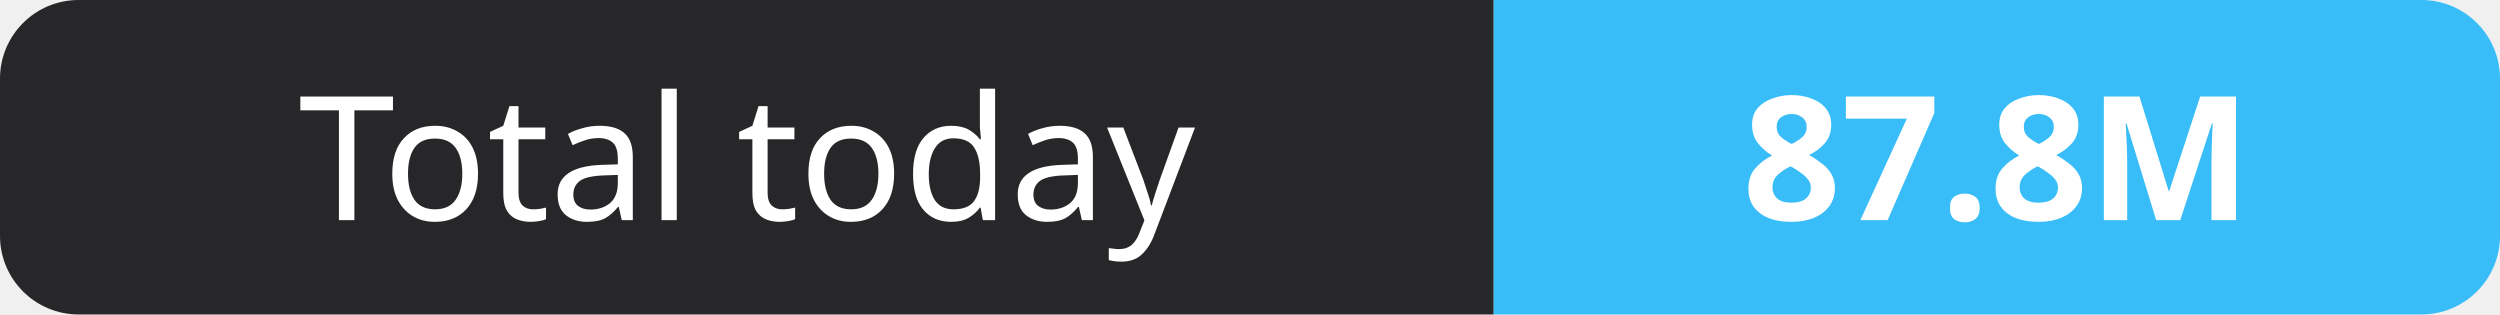
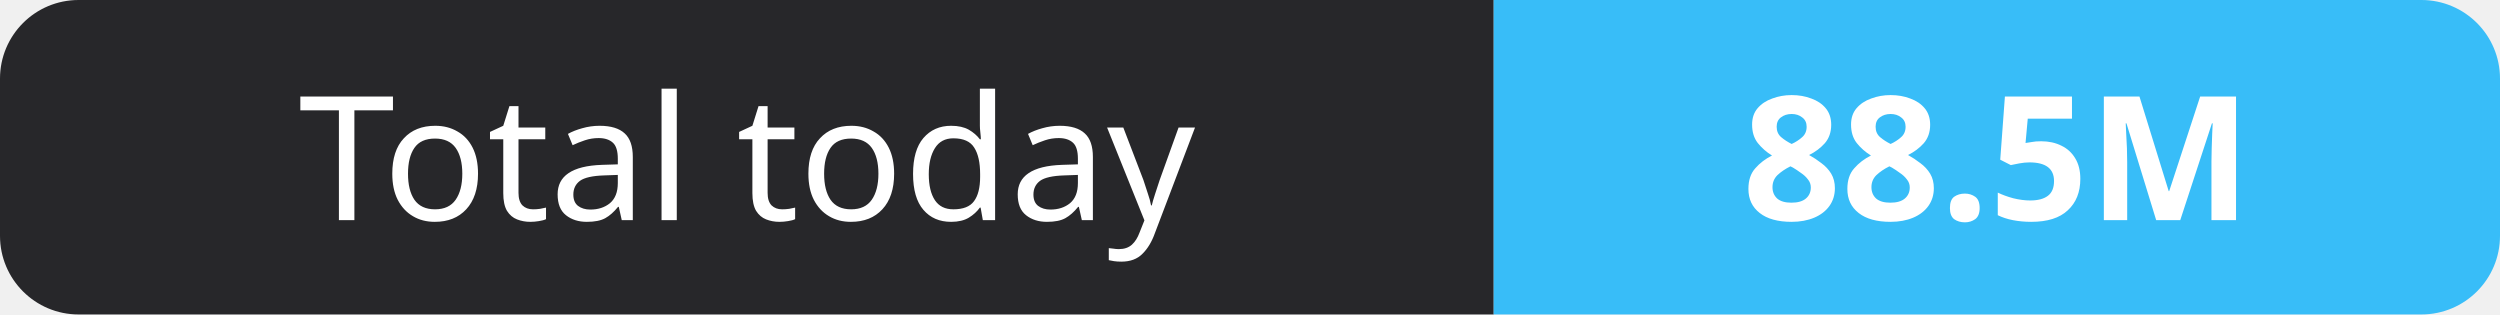
- <svg xmlns="http://www.w3.org/2000/svg" width="159" height="20" role="img" aria-label="Total today: 87.8M">
+ <svg xmlns="http://www.w3.org/2000/svg" width="159" height="20" role="img" aria-label="Total today: 88.5M">
  <clipPath id="r">
    <rect width="159" height="20" rx="5" fill="#fff" />
  </clipPath>
  <g clip-path="url(#r)">
    <rect width="95" height="20" fill="#27272a" />
    <rect x="95" width="64" height="20" fill="#38bdf8" />
  </g>
  <g fill="#fff" text-anchor="middle" font-family="Verdana,Geneva,sans-serif" font-size="11">
    <text x="47.5" y="14">Total today</text>
-     <text x="127.0" y="14" font-weight="700">87.8M</text>
+     <text x="127.0" y="14" font-weight="700">88.5M</text>
  </g>
</svg>
